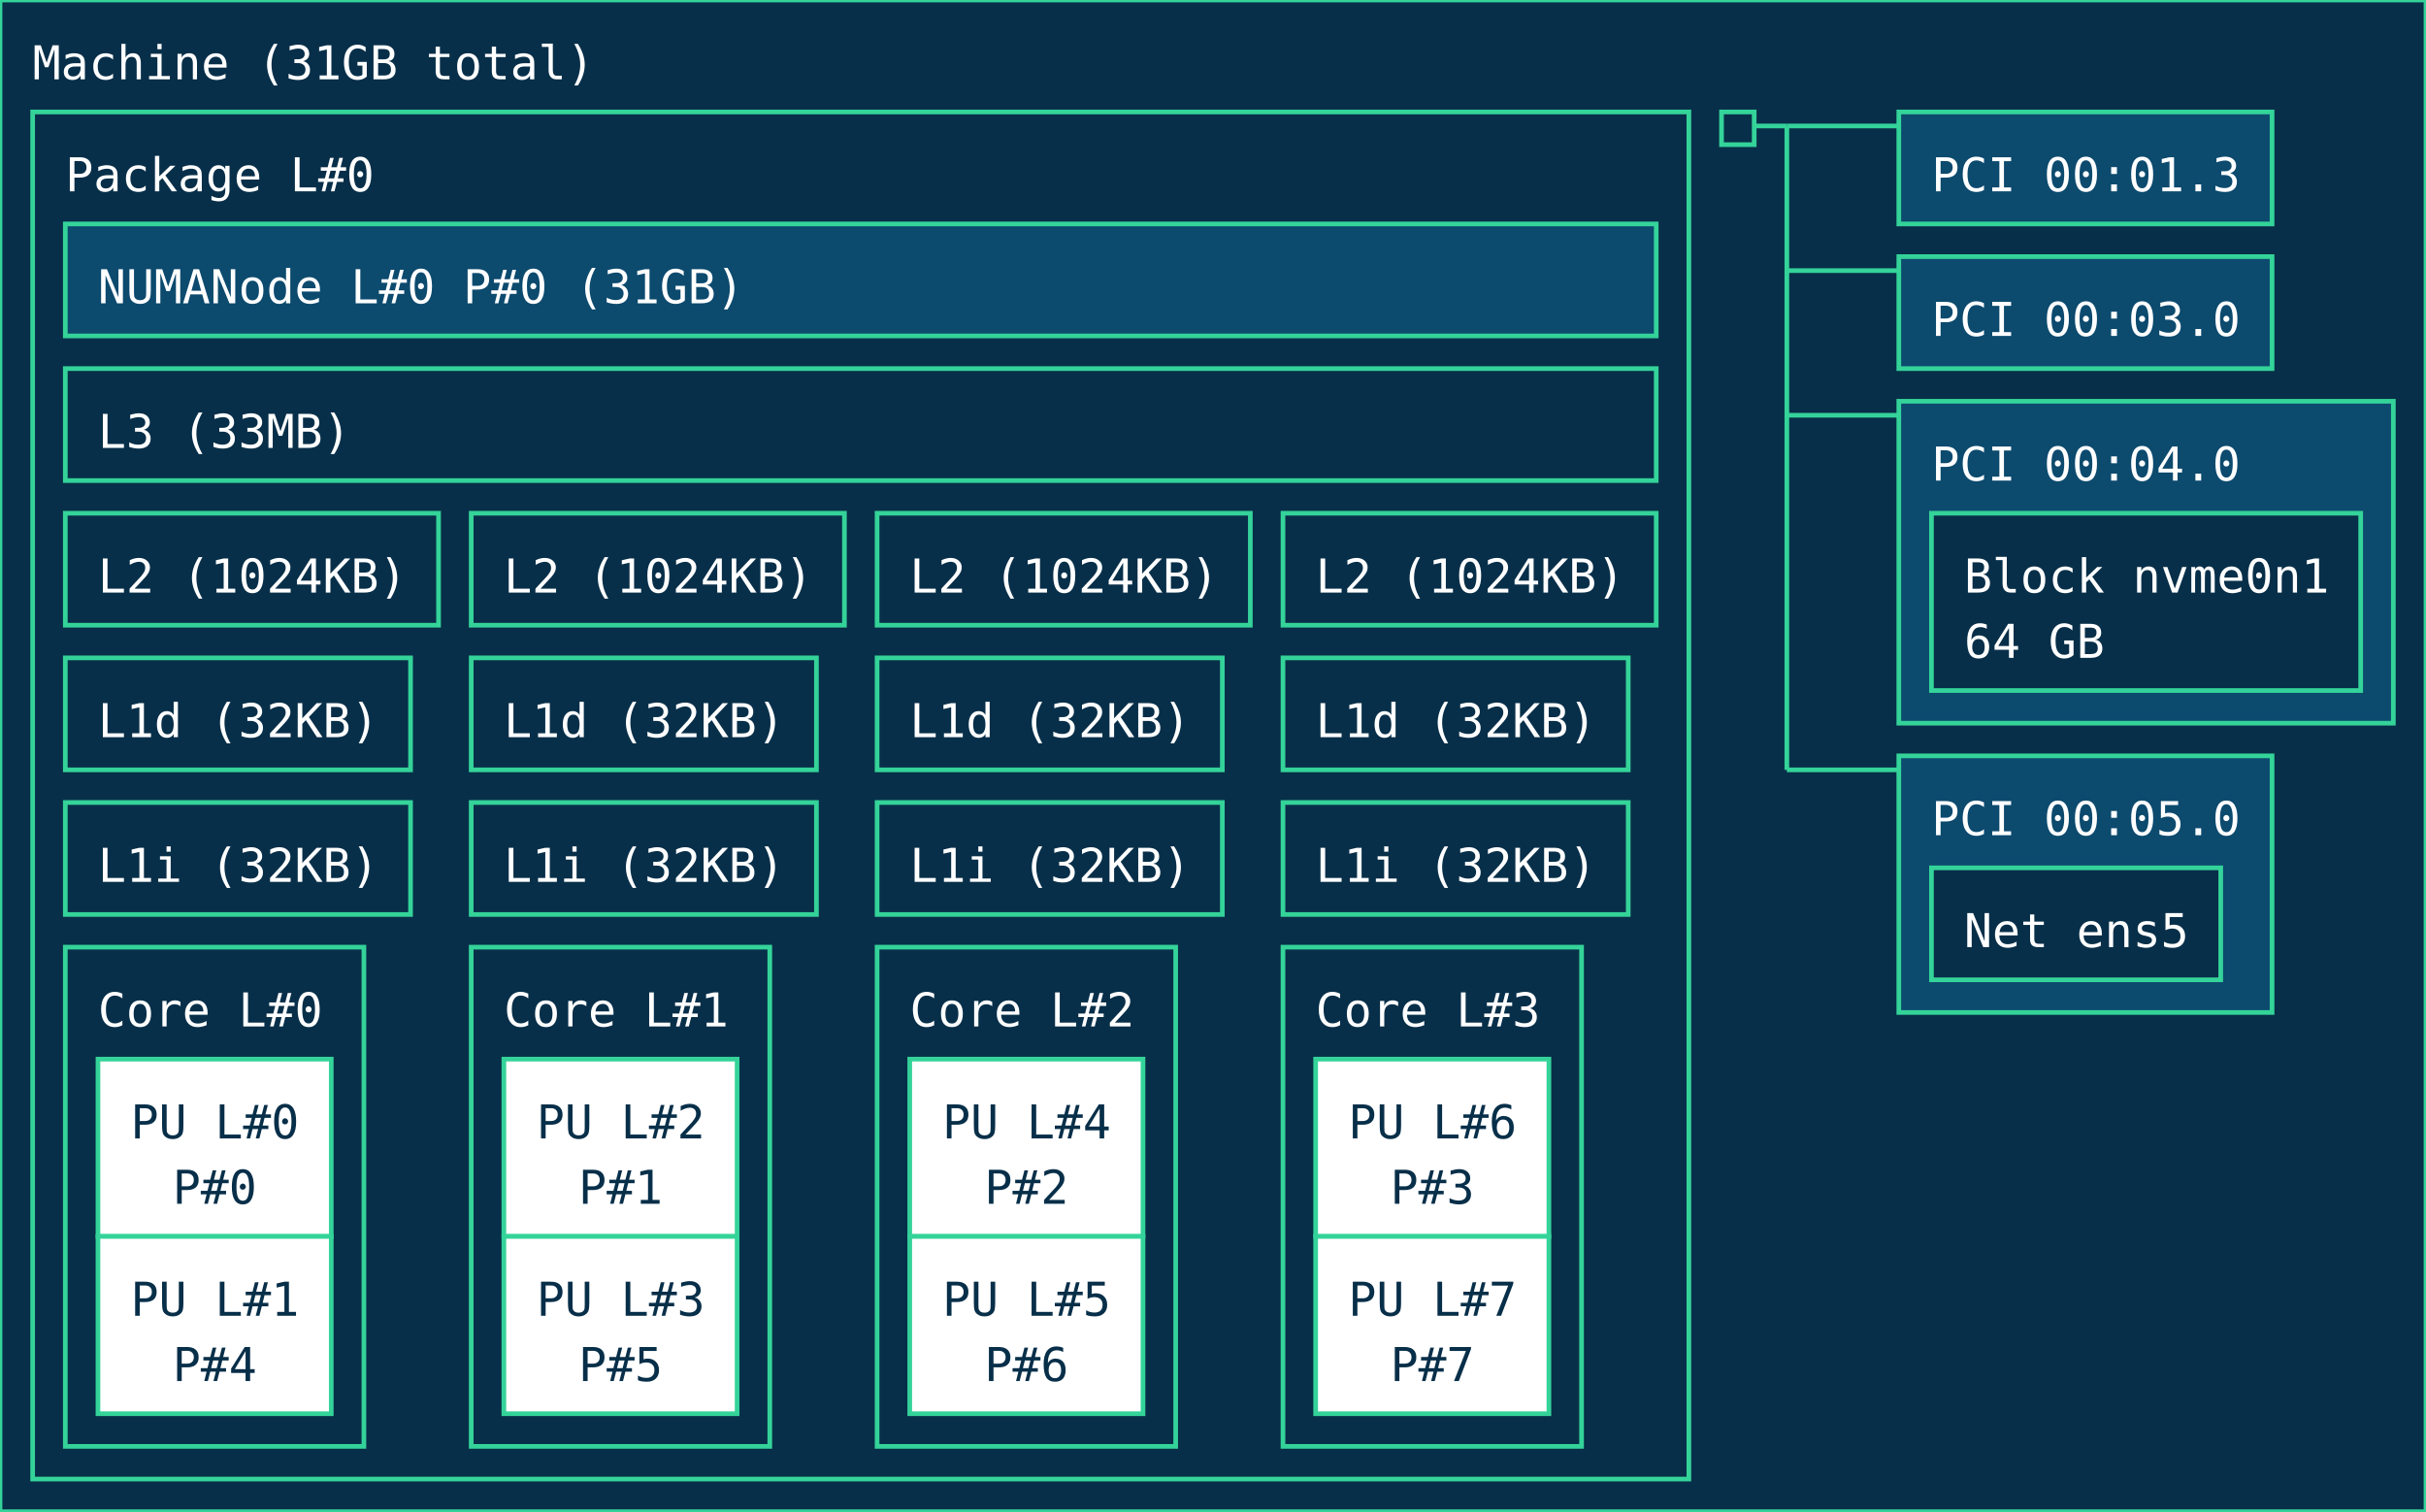
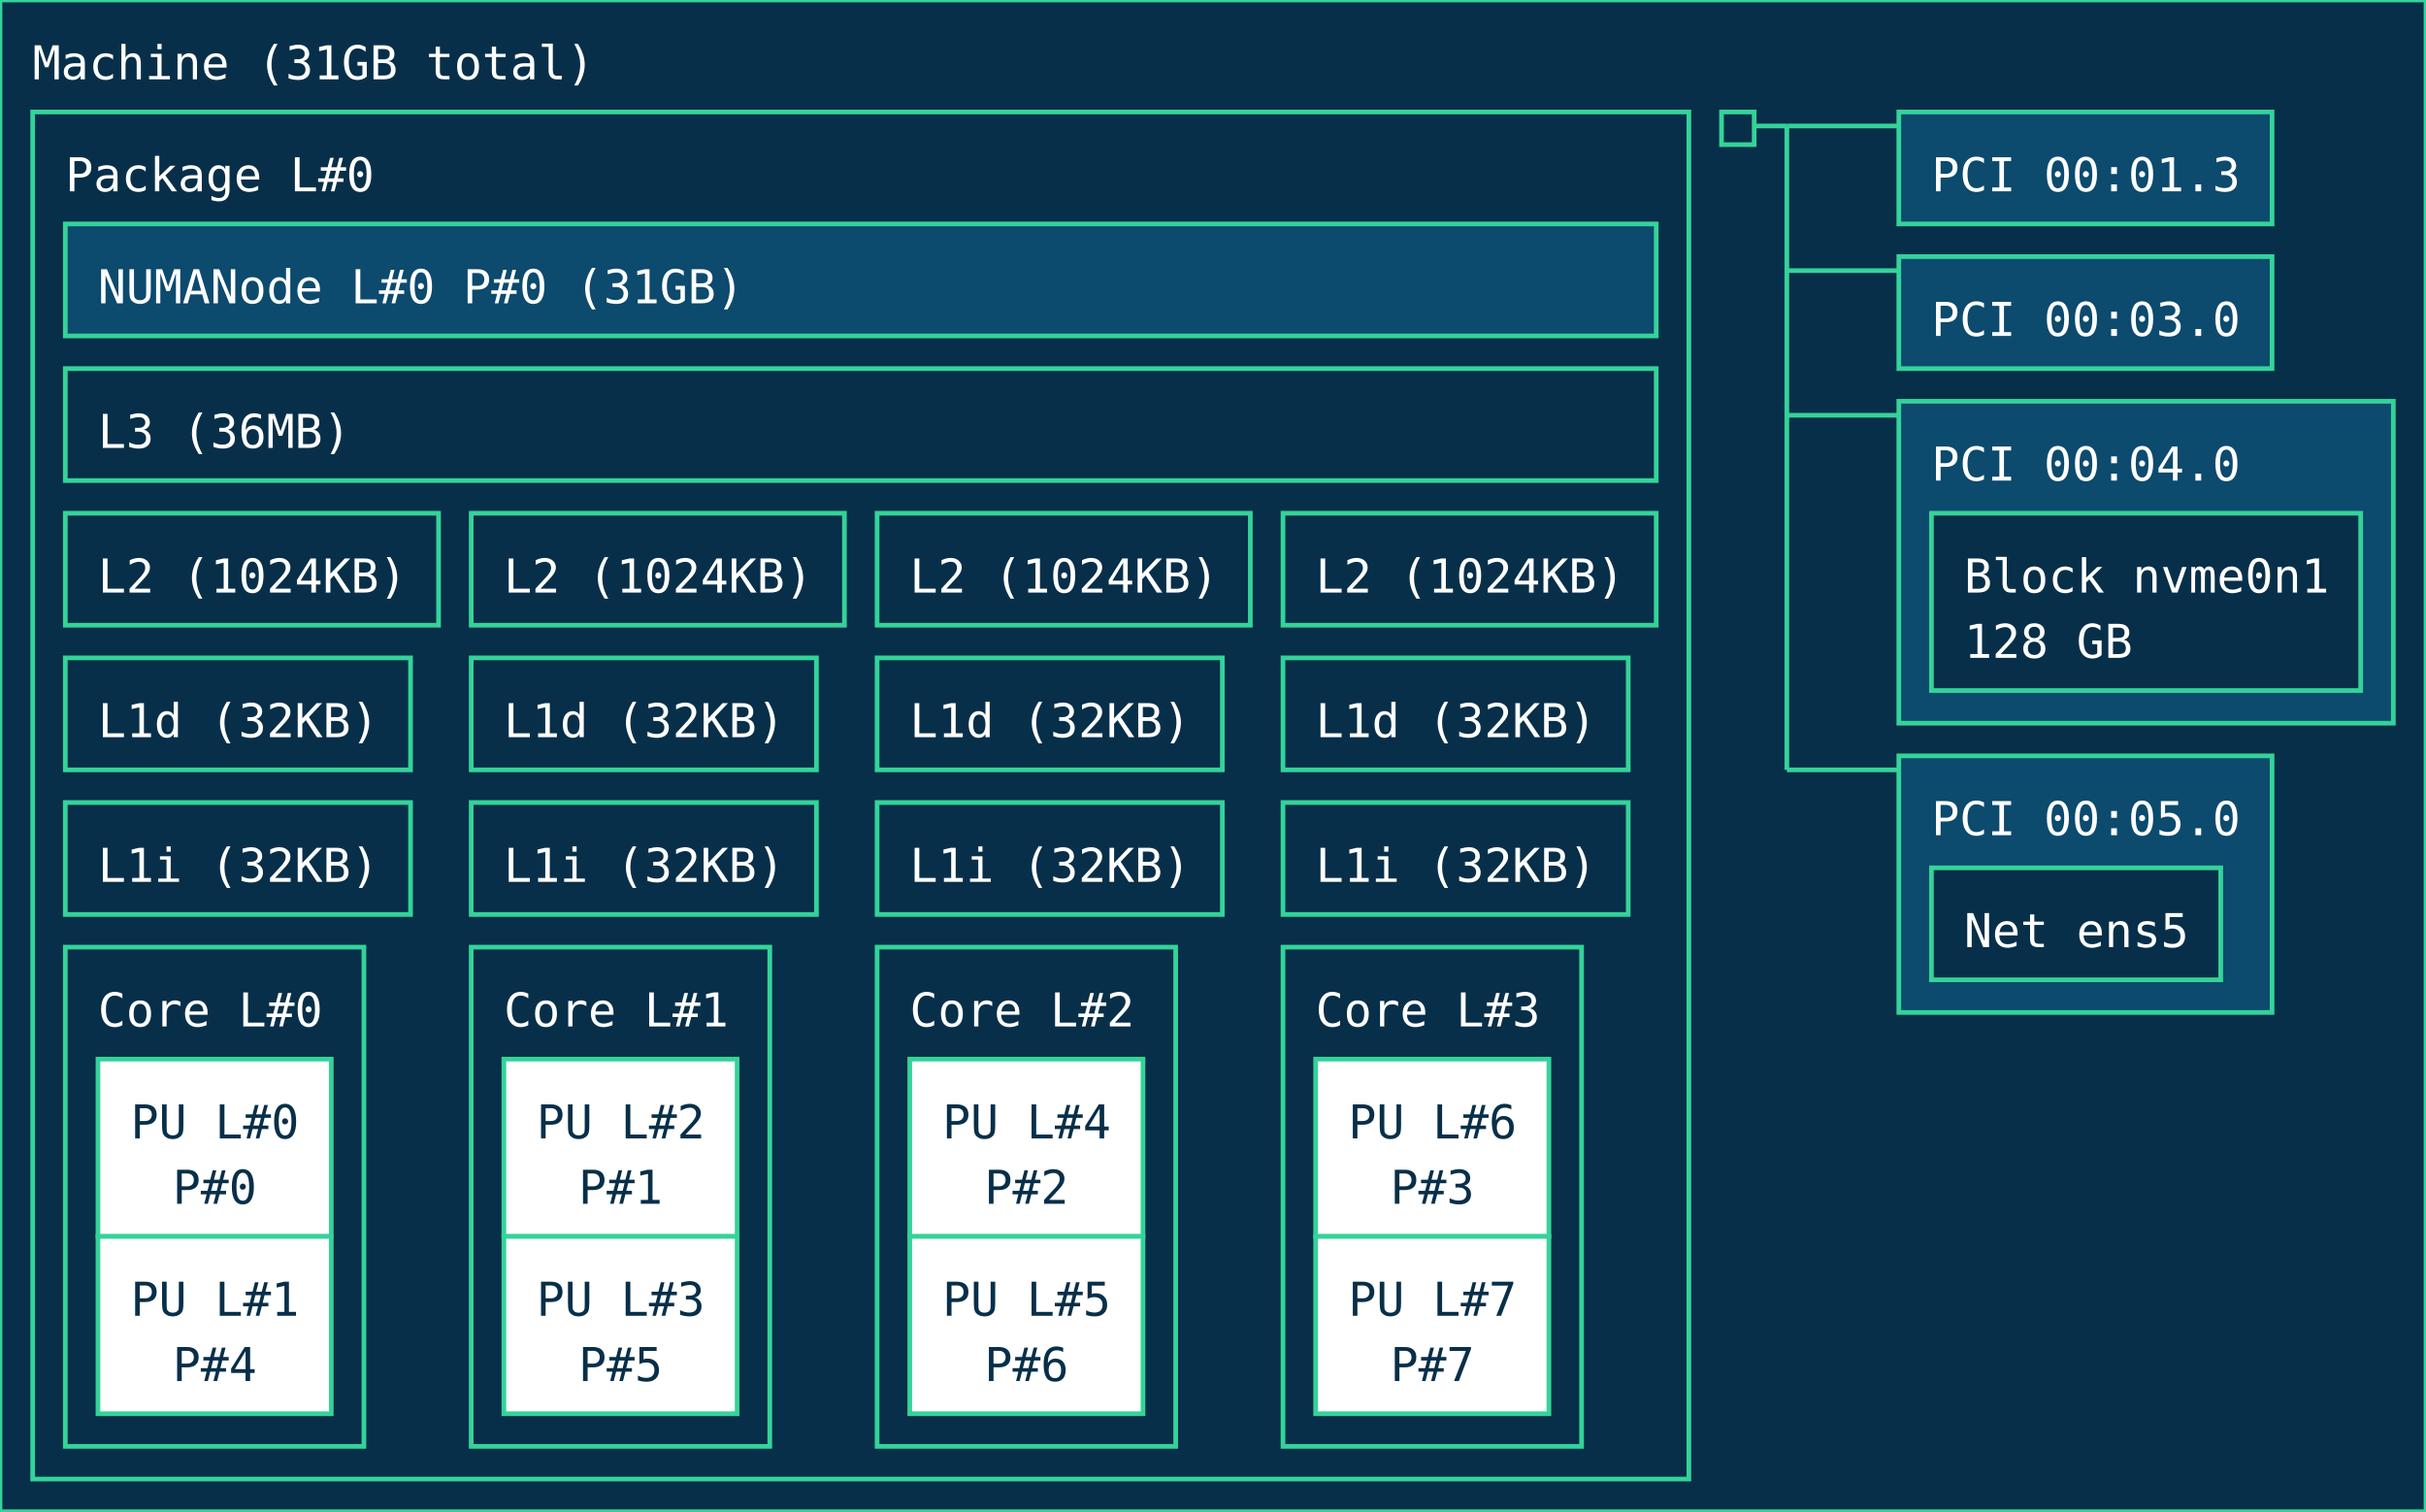
<svg xmlns="http://www.w3.org/2000/svg" width="520px" height="324px" viewBox="0 0 520px 324px" version="1.1">
  <style>
        text { pointer-events: none; font-family: ui-monospace, monospace; }
        rect { transition: stroke-width 0.15s ease, filter 0.15s ease; }
        rect:hover {
            stroke: #a7f3d0;
            stroke-width: 2;
            filter: brightness(1.2);
            cursor: pointer;
        }
    </style>
  <rect id="Machine_0_rect" class="Machine" x="0" y="0" width="520" height="324" fill="#082f49" stroke="#34d399" stroke-width="1" />
  <text id="Machine_0_text" class="Machine" font-family="ui-monospace, monospace" x="7" y="17" fill="#ffffff" font-size="10px">Machine (31GB total)</text>
  <rect id="Package_0_rect" class="Package" x="7" y="24" width="355" height="293" fill="#082f49" stroke="#34d399" stroke-width="1" />
  <text id="Package_0_text" class="Package" font-family="ui-monospace, monospace" x="14" y="41" fill="#ffffff" font-size="10px">Package L#0</text>
  <rect id="L3_0_rect" class="L3" x="14" y="79" width="341" height="24" fill="#082f49" stroke="#34d399" stroke-width="1" data-description="CPU Level 3 (L3) cache" />
-   <text id="L3_0_text" class="L3" font-family="ui-monospace, monospace" x="21" y="96" fill="#ffffff" font-size="10px">L3 (33MB)</text>
+   <text id="L3_0_text" class="L3" font-family="ui-monospace, monospace" x="21" y="96" fill="#ffffff" font-size="10px">L3 (36MB)</text>
  <rect id="L2_0_rect" class="L2" x="14" y="110" width="80" height="24" fill="#082f49" stroke="#34d399" stroke-width="1" data-description="CPU Level 2 (L2) cache" />
  <text id="L2_0_text" class="L2" font-family="ui-monospace, monospace" x="21" y="127" fill="#ffffff" font-size="10px">L2 (1024KB)</text>
  <rect id="L1d_0_rect" class="L1d" x="14" y="141" width="74" height="24" fill="#082f49" stroke="#34d399" stroke-width="1" data-description="CPU Level 1 (L1) data cache" />
  <text id="L1d_0_text" class="L1d" font-family="ui-monospace, monospace" x="21" y="158" fill="#ffffff" font-size="10px">L1d (32KB)</text>
  <rect id="L1i_0_rect" class="L1i" x="14" y="172" width="74" height="24" fill="#082f49" stroke="#34d399" stroke-width="1" data-description="CPU Level 1 (L1) instruction cache" />
  <text id="L1i_0_text" class="L1i" font-family="ui-monospace, monospace" x="21" y="189" fill="#ffffff" font-size="10px">L1i (32KB)</text>
  <rect id="Core_0_rect" class="Core" x="14" y="203" width="64" height="107" fill="#082f49" stroke="#34d399" stroke-width="1" />
  <text id="Core_0_text" class="Core" font-family="ui-monospace, monospace" x="21" y="220" fill="#ffffff" font-size="10px">Core L#0</text>
  <rect id="PU_0_rect" class="PU" x="21" y="227" width="50" height="38" fill="#ffffff" stroke="#34d399" stroke-width="1" data-description="Processing unit" />
  <text id="PU_0_text" class="PU" font-family="ui-monospace, monospace" x="28" y="244" fill="#082f49" font-size="10px">PU L#0</text>
  <text id="PU_0_text_1" class="PU" font-family="ui-monospace, monospace" x="37" y="258" fill="#082f49" font-size="10px">P#0</text>
  <rect id="PU_1_rect" class="PU" x="21" y="265" width="50" height="38" fill="#ffffff" stroke="#34d399" stroke-width="1" data-description="Processing unit" />
  <text id="PU_1_text" class="PU" font-family="ui-monospace, monospace" x="28" y="282" fill="#082f49" font-size="10px">PU L#1</text>
  <text id="PU_1_text_1" class="PU" font-family="ui-monospace, monospace" x="37" y="296" fill="#082f49" font-size="10px">P#4</text>
  <rect id="L2_1_rect" class="L2" x="101" y="110" width="80" height="24" fill="#082f49" stroke="#34d399" stroke-width="1" data-description="CPU Level 2 (L2) cache" />
  <text id="L2_1_text" class="L2" font-family="ui-monospace, monospace" x="108" y="127" fill="#ffffff" font-size="10px">L2 (1024KB)</text>
  <rect id="L1d_1_rect" class="L1d" x="101" y="141" width="74" height="24" fill="#082f49" stroke="#34d399" stroke-width="1" data-description="CPU Level 1 (L1) data cache" />
  <text id="L1d_1_text" class="L1d" font-family="ui-monospace, monospace" x="108" y="158" fill="#ffffff" font-size="10px">L1d (32KB)</text>
  <rect id="L1i_1_rect" class="L1i" x="101" y="172" width="74" height="24" fill="#082f49" stroke="#34d399" stroke-width="1" data-description="CPU Level 1 (L1) instruction cache" />
  <text id="L1i_1_text" class="L1i" font-family="ui-monospace, monospace" x="108" y="189" fill="#ffffff" font-size="10px">L1i (32KB)</text>
  <rect id="Core_1_rect" class="Core" x="101" y="203" width="64" height="107" fill="#082f49" stroke="#34d399" stroke-width="1" />
  <text id="Core_1_text" class="Core" font-family="ui-monospace, monospace" x="108" y="220" fill="#ffffff" font-size="10px">Core L#1</text>
  <rect id="PU_2_rect" class="PU" x="108" y="227" width="50" height="38" fill="#ffffff" stroke="#34d399" stroke-width="1" data-description="Processing unit" />
  <text id="PU_2_text" class="PU" font-family="ui-monospace, monospace" x="115" y="244" fill="#082f49" font-size="10px">PU L#2</text>
  <text id="PU_2_text_1" class="PU" font-family="ui-monospace, monospace" x="124" y="258" fill="#082f49" font-size="10px">P#1</text>
  <rect id="PU_3_rect" class="PU" x="108" y="265" width="50" height="38" fill="#ffffff" stroke="#34d399" stroke-width="1" data-description="Processing unit" />
  <text id="PU_3_text" class="PU" font-family="ui-monospace, monospace" x="115" y="282" fill="#082f49" font-size="10px">PU L#3</text>
  <text id="PU_3_text_1" class="PU" font-family="ui-monospace, monospace" x="124" y="296" fill="#082f49" font-size="10px">P#5</text>
  <rect id="L2_2_rect" class="L2" x="188" y="110" width="80" height="24" fill="#082f49" stroke="#34d399" stroke-width="1" data-description="CPU Level 2 (L2) cache" />
  <text id="L2_2_text" class="L2" font-family="ui-monospace, monospace" x="195" y="127" fill="#ffffff" font-size="10px">L2 (1024KB)</text>
  <rect id="L1d_2_rect" class="L1d" x="188" y="141" width="74" height="24" fill="#082f49" stroke="#34d399" stroke-width="1" data-description="CPU Level 1 (L1) data cache" />
  <text id="L1d_2_text" class="L1d" font-family="ui-monospace, monospace" x="195" y="158" fill="#ffffff" font-size="10px">L1d (32KB)</text>
  <rect id="L1i_2_rect" class="L1i" x="188" y="172" width="74" height="24" fill="#082f49" stroke="#34d399" stroke-width="1" data-description="CPU Level 1 (L1) instruction cache" />
  <text id="L1i_2_text" class="L1i" font-family="ui-monospace, monospace" x="195" y="189" fill="#ffffff" font-size="10px">L1i (32KB)</text>
  <rect id="Core_2_rect" class="Core" x="188" y="203" width="64" height="107" fill="#082f49" stroke="#34d399" stroke-width="1" />
  <text id="Core_2_text" class="Core" font-family="ui-monospace, monospace" x="195" y="220" fill="#ffffff" font-size="10px">Core L#2</text>
  <rect id="PU_4_rect" class="PU" x="195" y="227" width="50" height="38" fill="#ffffff" stroke="#34d399" stroke-width="1" data-description="Processing unit" />
  <text id="PU_4_text" class="PU" font-family="ui-monospace, monospace" x="202" y="244" fill="#082f49" font-size="10px">PU L#4</text>
  <text id="PU_4_text_1" class="PU" font-family="ui-monospace, monospace" x="211" y="258" fill="#082f49" font-size="10px">P#2</text>
  <rect id="PU_5_rect" class="PU" x="195" y="265" width="50" height="38" fill="#ffffff" stroke="#34d399" stroke-width="1" data-description="Processing unit" />
  <text id="PU_5_text" class="PU" font-family="ui-monospace, monospace" x="202" y="282" fill="#082f49" font-size="10px">PU L#5</text>
  <text id="PU_5_text_1" class="PU" font-family="ui-monospace, monospace" x="211" y="296" fill="#082f49" font-size="10px">P#6</text>
  <rect id="L2_3_rect" class="L2" x="275" y="110" width="80" height="24" fill="#082f49" stroke="#34d399" stroke-width="1" data-description="CPU Level 2 (L2) cache" />
  <text id="L2_3_text" class="L2" font-family="ui-monospace, monospace" x="282" y="127" fill="#ffffff" font-size="10px">L2 (1024KB)</text>
  <rect id="L1d_3_rect" class="L1d" x="275" y="141" width="74" height="24" fill="#082f49" stroke="#34d399" stroke-width="1" data-description="CPU Level 1 (L1) data cache" />
  <text id="L1d_3_text" class="L1d" font-family="ui-monospace, monospace" x="282" y="158" fill="#ffffff" font-size="10px">L1d (32KB)</text>
  <rect id="L1i_3_rect" class="L1i" x="275" y="172" width="74" height="24" fill="#082f49" stroke="#34d399" stroke-width="1" data-description="CPU Level 1 (L1) instruction cache" />
  <text id="L1i_3_text" class="L1i" font-family="ui-monospace, monospace" x="282" y="189" fill="#ffffff" font-size="10px">L1i (32KB)</text>
  <rect id="Core_3_rect" class="Core" x="275" y="203" width="64" height="107" fill="#082f49" stroke="#34d399" stroke-width="1" />
  <text id="Core_3_text" class="Core" font-family="ui-monospace, monospace" x="282" y="220" fill="#ffffff" font-size="10px">Core L#3</text>
  <rect id="PU_6_rect" class="PU" x="282" y="227" width="50" height="38" fill="#ffffff" stroke="#34d399" stroke-width="1" data-description="Processing unit" />
  <text id="PU_6_text" class="PU" font-family="ui-monospace, monospace" x="289" y="244" fill="#082f49" font-size="10px">PU L#6</text>
  <text id="PU_6_text_1" class="PU" font-family="ui-monospace, monospace" x="298" y="258" fill="#082f49" font-size="10px">P#3</text>
  <rect id="PU_7_rect" class="PU" x="282" y="265" width="50" height="38" fill="#ffffff" stroke="#34d399" stroke-width="1" data-description="Processing unit" />
  <text id="PU_7_text" class="PU" font-family="ui-monospace, monospace" x="289" y="282" fill="#082f49" font-size="10px">PU L#7</text>
  <text id="PU_7_text_1" class="PU" font-family="ui-monospace, monospace" x="298" y="296" fill="#082f49" font-size="10px">P#7</text>
  <rect id="NUMANode_0_rect" class="NUMANode" x="14" y="48" width="341" height="24" fill="#0c4a6e" stroke="#34d399" stroke-width="1" />
  <text id="NUMANode_0_text" class="NUMANode" font-family="ui-monospace, monospace" x="21" y="65" fill="#ffffff" font-size="10px">NUMANode L#0 P#0 (31GB)</text>
  <rect id="HostBridge_0_rect" class="HostBridge" x="369" y="24" width="7" height="7" fill="#082f49" stroke="#34d399" stroke-width="1" data-description="Host bridge" />
  <line id="HostBridge_0_line" class="HostBridge" x1="376" y1="27" x2="383" y2="27" stroke="#34d399" stroke-width="1" />
  <line id="HostBridge_0_line_2" class="HostBridge" x1="383" y1="27" x2="407" y2="27" stroke="#34d399" stroke-width="1" />
  <line id="HostBridge_0_line_3" class="HostBridge" x1="383" y1="58" x2="407" y2="58" stroke="#34d399" stroke-width="1" />
  <line id="HostBridge_0_line_4" class="HostBridge" x1="383" y1="89" x2="407" y2="89" stroke="#34d399" stroke-width="1" />
  <line id="HostBridge_0_line_5" class="HostBridge" x1="383" y1="165" x2="407" y2="165" stroke="#34d399" stroke-width="1" />
  <line id="HostBridge_0_line_1" class="HostBridge" x1="383" y1="27" x2="383" y2="165" stroke="#34d399" stroke-width="1" />
  <rect id="PCI_0_rect" class="PCI" x="407" y="24" width="80" height="24" fill="#0c4a6e" stroke="#34d399" stroke-width="1" />
  <text id="PCI_0_text" class="PCI" font-family="ui-monospace, monospace" x="414" y="41" fill="#ffffff" font-size="10px">PCI 00:01.3</text>
  <rect id="PCI_1_rect" class="PCI" x="407" y="55" width="80" height="24" fill="#0c4a6e" stroke="#34d399" stroke-width="1" />
  <text id="PCI_1_text" class="PCI" font-family="ui-monospace, monospace" x="414" y="72" fill="#ffffff" font-size="10px">PCI 00:03.0</text>
  <rect id="PCI_2_rect" class="PCI" x="407" y="86" width="106" height="69" fill="#0c4a6e" stroke="#34d399" stroke-width="1" />
  <text id="PCI_2_text" class="PCI" font-family="ui-monospace, monospace" x="414" y="103" fill="#ffffff" font-size="10px">PCI 00:04.0</text>
  <rect id="Block_0_rect" class="Block" x="414" y="110" width="92" height="38" fill="#082f49" stroke="#34d399" stroke-width="1" />
  <text id="Block_0_text" class="Block" font-family="ui-monospace, monospace" x="421" y="127" fill="#ffffff" font-size="10px">Block nvme0n1</text>
-   <text id="Block_0_text_1" class="Block" font-family="ui-monospace, monospace" x="421" y="141" fill="#ffffff" font-size="10px">64 GB</text>
+   <text id="Block_0_text_1" class="Block" font-family="ui-monospace, monospace" x="421" y="141" fill="#ffffff" font-size="10px">128 GB</text>
  <rect id="PCI_3_rect" class="PCI" x="407" y="162" width="80" height="55" fill="#0c4a6e" stroke="#34d399" stroke-width="1" />
  <text id="PCI_3_text" class="PCI" font-family="ui-monospace, monospace" x="414" y="179" fill="#ffffff" font-size="10px">PCI 00:05.0</text>
  <rect id="Net_1_rect" class="Net" x="414" y="186" width="62" height="24" fill="#082f49" stroke="#34d399" stroke-width="1" />
  <text id="Net_1_text" class="Net" font-family="ui-monospace, monospace" x="421" y="203" fill="#ffffff" font-size="10px">Net ens5</text>
</svg>
